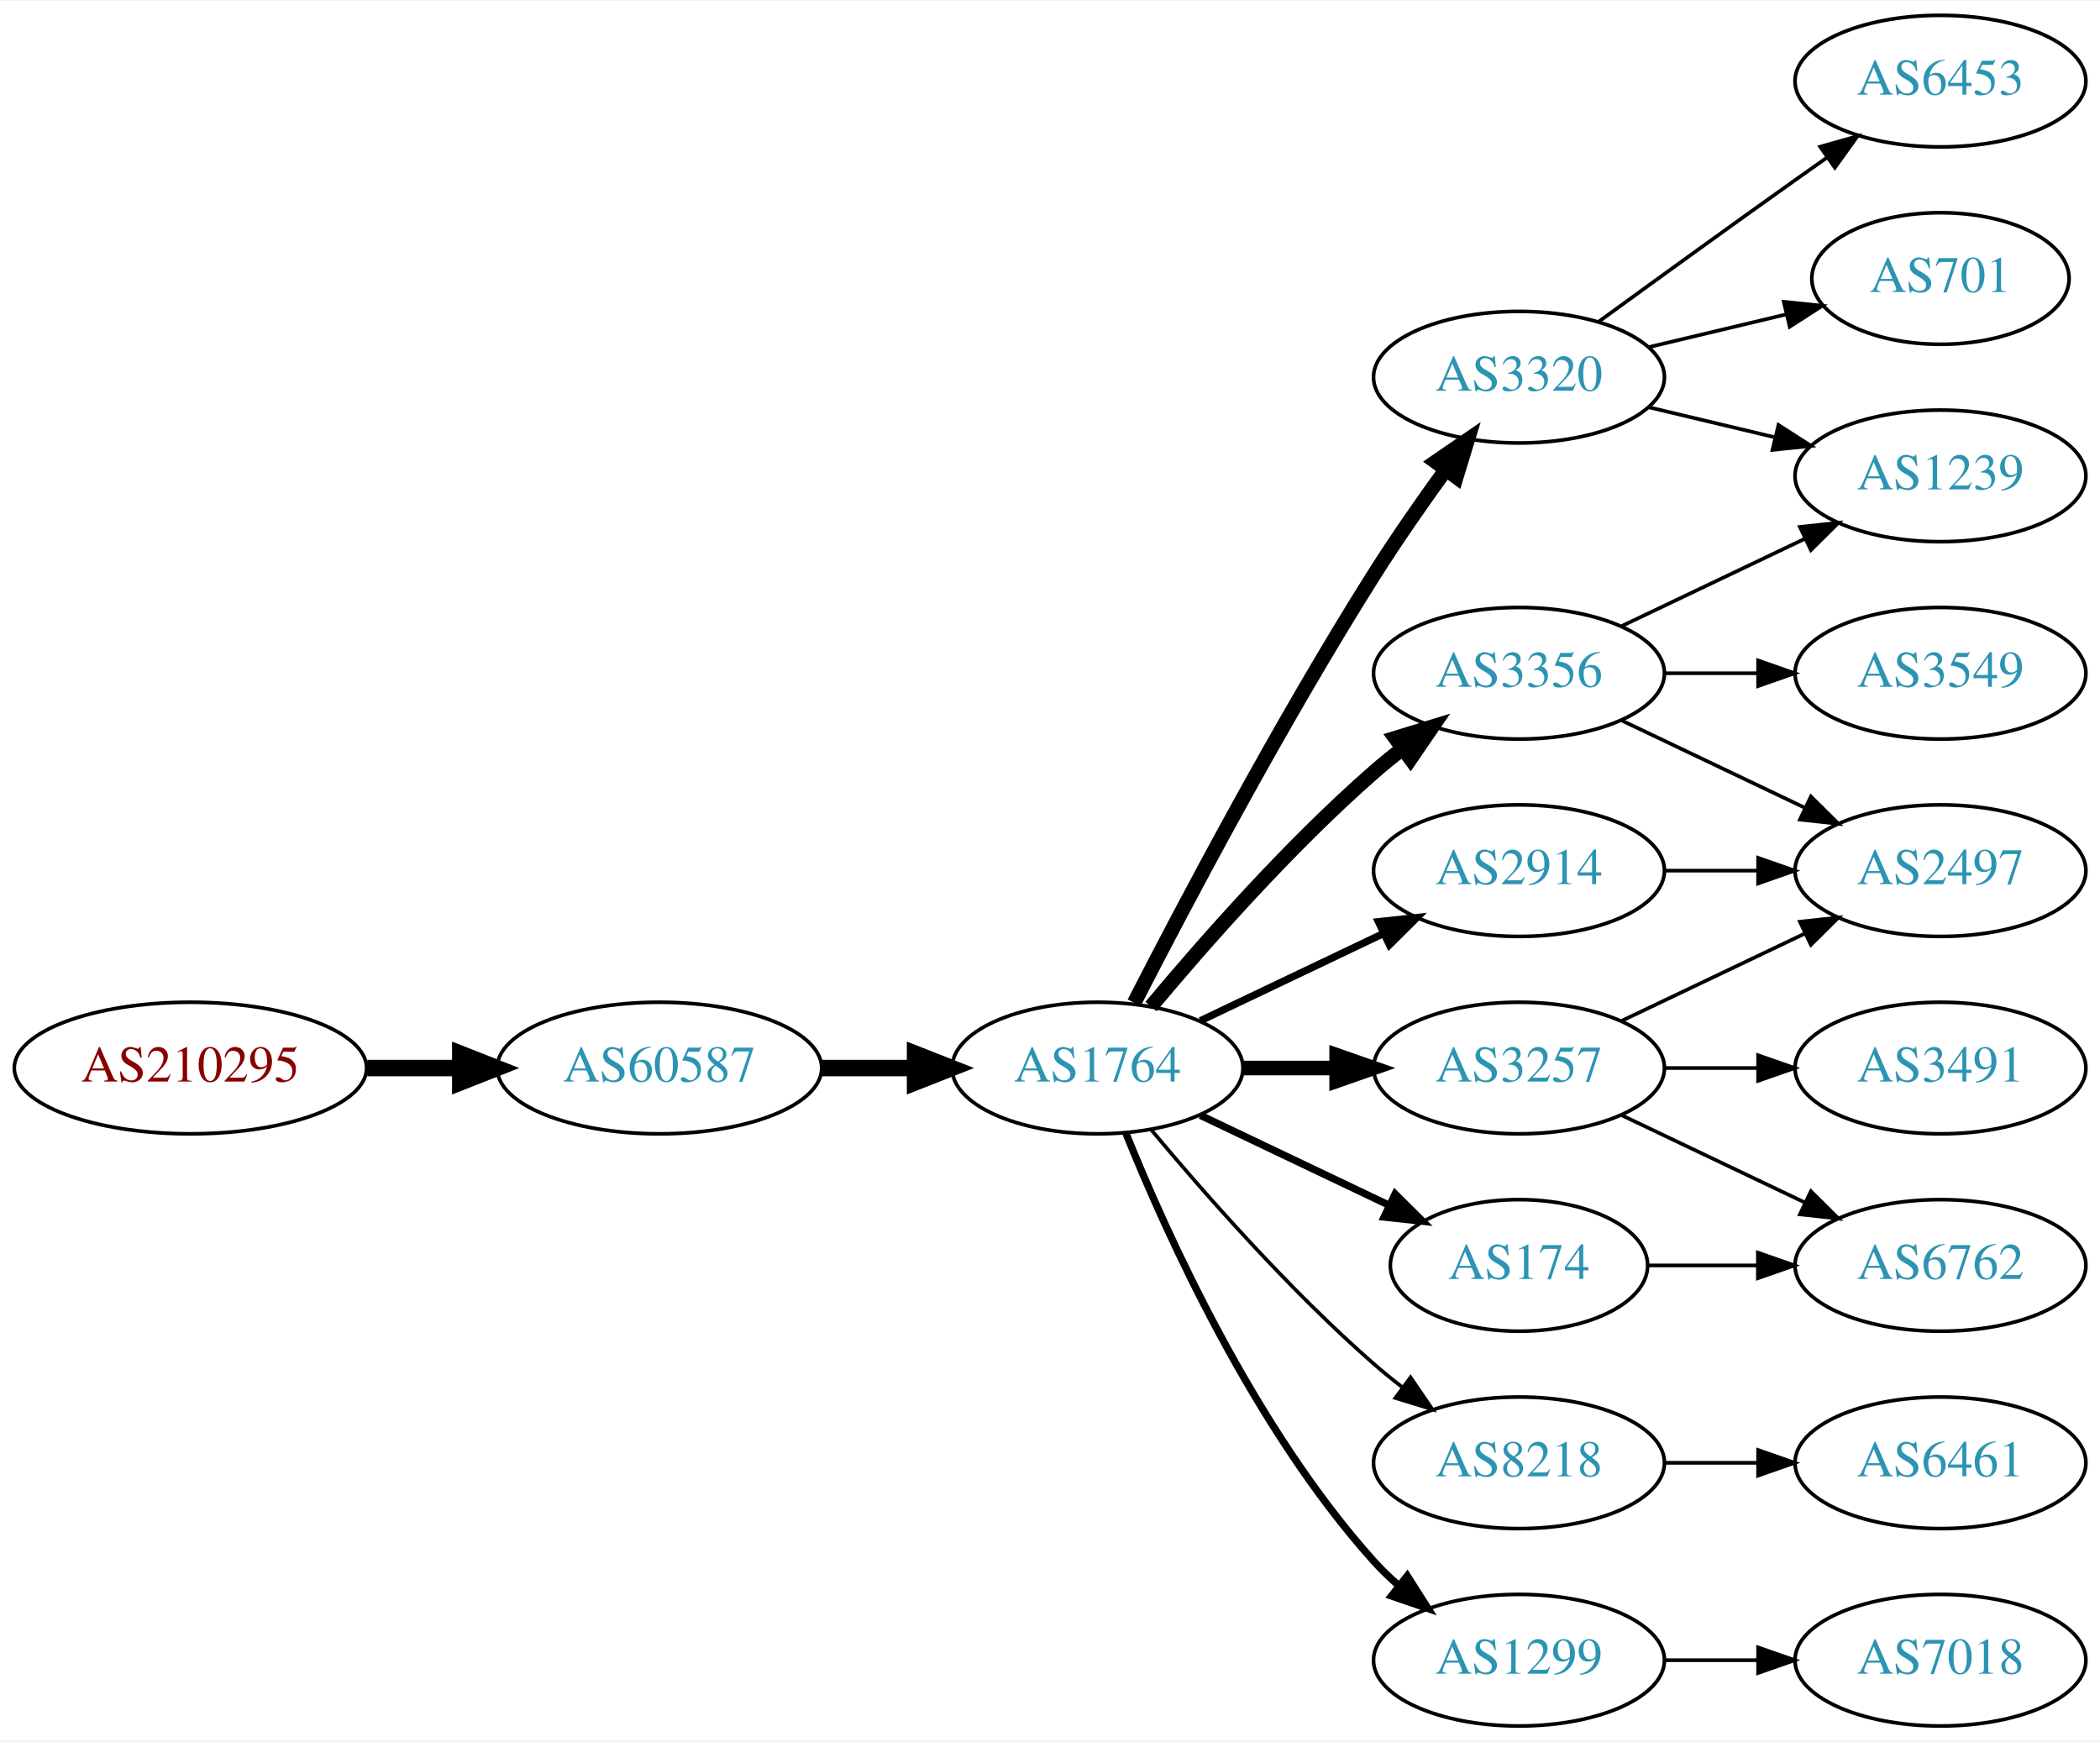
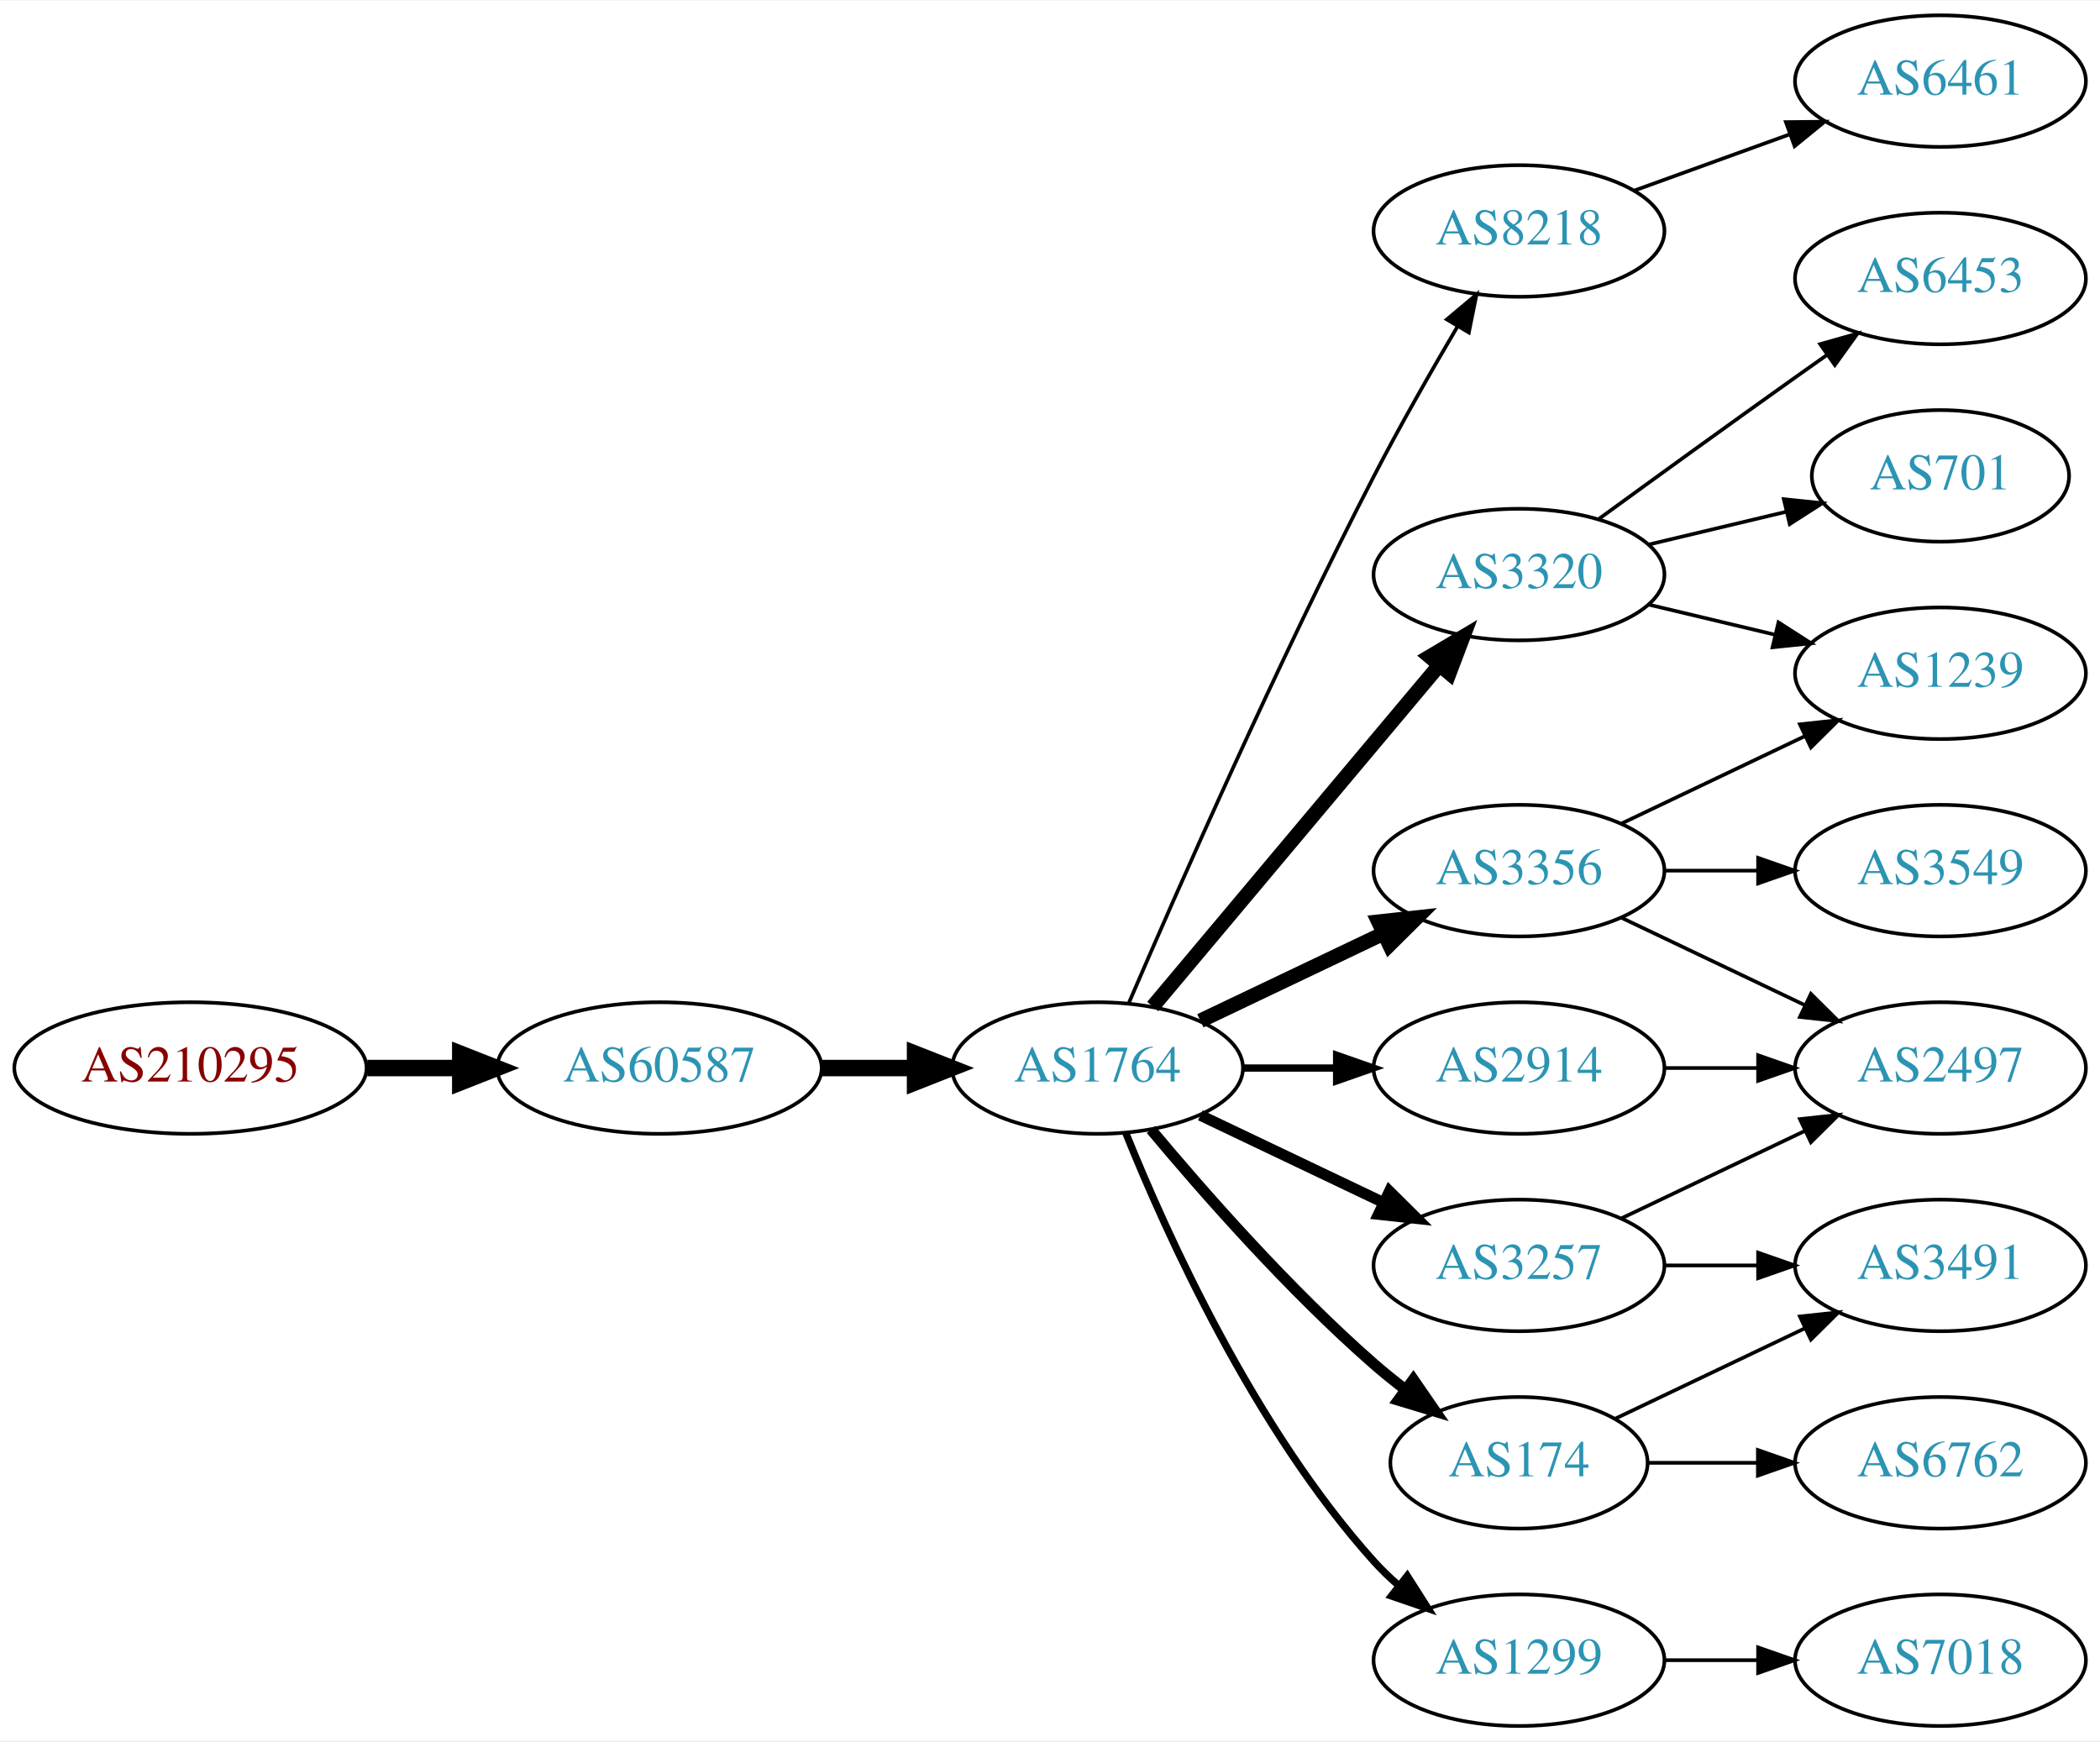
<svg xmlns="http://www.w3.org/2000/svg" xmlns:xlink="http://www.w3.org/1999/xlink" width="574pt" height="476pt" viewBox="0.00 0.00 574.46 476.00">
  <g id="graph0" class="graph" transform="scale(1 1) rotate(0) translate(4 472)">
    <polygon fill="white" stroke="none" points="-4,4 -4,-472 570.463,-472 570.463,4 -4,4" />
    <g id="node1" class="node">
      <g id="a_node1">
        <a xlink:href="/asn/210295" xlink:title="AS210295 ~ Helmut Matlschweiger [AT]">
          <ellipse fill="#ffffff" stroke="black" cx="48.096" cy="-180" rx="48.192" ry="18" />
          <text text-anchor="middle" x="48.096" y="-176.3" font-family="Times,serif" font-size="14.00" fill="#880000">AS210295</text>
        </a>
      </g>
    </g>
    <g id="node2" class="node">
      <g id="a_node2">
        <a xlink:href="/asn/60587" xlink:title="AS60587 ~ XINON GmbH [AT]">
          <ellipse fill="#ffffff" stroke="black" cx="176.388" cy="-180" rx="44.393" ry="18" />
          <text text-anchor="middle" x="176.388" y="-176.3" font-family="Times,serif" font-size="14.00" fill="#2c94b3">AS60587</text>
        </a>
      </g>
    </g>
    <g id="edge1" class="edge">
      <path fill="none" stroke="black" stroke-width="4.5" d="M96.481,-180C104.742,-180 113.386,-180 121.799,-180" />
      <polygon fill="black" stroke="black" stroke-width="4.5" points="121.904,-183.938 131.904,-180 121.904,-176.063 121.904,-183.938" />
    </g>
    <g id="node3" class="node">
      <g id="a_node3">
        <a xlink:href="/asn/1764" xlink:title="AS1764 ~ NEXTLAYER-AS [AT]">
          <ellipse fill="#ffffff" stroke="black" cx="296.23" cy="-180" rx="39.794" ry="18" />
          <text text-anchor="middle" x="296.23" y="-176.3" font-family="Times,serif" font-size="14.00" fill="#2c94b3">AS1764</text>
        </a>
      </g>
    </g>
    <g id="edge2" class="edge">
      <path fill="none" stroke="black" stroke-width="4.5" d="M220.599,-180C228.911,-180 237.674,-180 246.156,-180" />
      <polygon fill="black" stroke="black" stroke-width="4.5" points="246.315,-183.938 256.315,-180 246.315,-176.063 246.315,-183.938" />
    </g>
    <g id="node4" class="node">
      <g id="a_node4">
-         <a xlink:href="/asn/3320" xlink:title="AS3320 ~ DTAG [DE]">
-           <ellipse fill="#ffffff" stroke="black" cx="411.523" cy="-369" rx="39.794" ry="18" />
-           <text text-anchor="middle" x="411.523" y="-365.3" font-family="Times,serif" font-size="14.00" fill="#2c94b3">AS3320</text>
+         <a xlink:href="/asn/8218" xlink:title="AS8218 ~ legacy Neotelecoms [FR]">
+           <ellipse fill="#ffffff" stroke="black" cx="411.523" cy="-409" rx="39.794" ry="18" />
+           <text text-anchor="middle" x="411.523" y="-405.3" font-family="Times,serif" font-size="14.00" fill="#2c94b3">AS8218</text>
        </a>
      </g>
    </g>
    <g id="edge3" class="edge">
-       <path fill="none" stroke="black" stroke-width="4" d="M306.256,-197.852C319.692,-224.055 346.142,-274.237 371.877,-315 377.94,-324.604 385.059,-334.813 391.525,-343.739" />
-       <polygon fill="black" stroke="black" stroke-width="4" points="388.731,-345.848 397.467,-351.843 394.376,-341.709 388.731,-345.848" />
+       <path fill="none" stroke="black" d="M304.776,-197.753C317.701,-227.834 345.265,-290.568 371.877,-342 378.958,-355.685 387.456,-370.564 394.677,-382.816" />
+       <polygon fill="black" stroke="black" points="391.787,-384.804 399.907,-391.61 397.804,-381.226 391.787,-384.804" />
    </g>
    <g id="node5" class="node">
      <g id="a_node5">
-         <a xlink:href="/asn/3356" xlink:title="AS3356 ~ Level 3 Parent, LLC [US]">
-           <ellipse fill="#ffffff" stroke="black" cx="411.523" cy="-288" rx="39.794" ry="18" />
-           <text text-anchor="middle" x="411.523" y="-284.3" font-family="Times,serif" font-size="14.00" fill="#2c94b3">AS3356</text>
+         <a xlink:href="/asn/3320" xlink:title="AS3320 ~ DTAG [DE]">
+           <ellipse fill="#ffffff" stroke="black" cx="411.523" cy="-315" rx="39.794" ry="18" />
+           <text text-anchor="middle" x="411.523" y="-311.3" font-family="Times,serif" font-size="14.00" fill="#2c94b3">AS3320</text>
        </a>
      </g>
    </g>
    <g id="edge4" class="edge">
-       <path fill="none" stroke="black" stroke-width="4" d="M310.86,-196.817C325.143,-213.929 348.689,-240.745 371.877,-261 374.342,-263.154 376.981,-265.294 379.678,-267.372" />
-       <polygon fill="black" stroke="black" stroke-width="4" points="377.703,-270.264 387.832,-273.37 381.851,-264.625 377.703,-270.264" />
+       <path fill="none" stroke="black" stroke-width="4" d="M311.35,-196.825C331.024,-220.269 366.828,-262.934 389.607,-290.076" />
+       <polygon fill="black" stroke="black" stroke-width="4" points="387.116,-292.553 396.226,-297.963 392.478,-288.053 387.116,-292.553" />
    </g>
    <g id="node6" class="node">
      <g id="a_node6">
-         <a xlink:href="/asn/174" xlink:title="AS174 ~ Cogent Communications [US]">
-           <ellipse fill="#ffffff" stroke="black" cx="411.523" cy="-126" rx="35.194" ry="18" />
-           <text text-anchor="middle" x="411.523" y="-122.3" font-family="Times,serif" font-size="14.00" fill="#2c94b3">AS174</text>
+         <a xlink:href="/asn/2914" xlink:title="AS2914 ~ NTT America, Inc. [US]">
+           <ellipse fill="#ffffff" stroke="black" cx="411.523" cy="-180" rx="39.794" ry="18" />
+           <text text-anchor="middle" x="411.523" y="-176.3" font-family="Times,serif" font-size="14.00" fill="#2c94b3">AS2914</text>
        </a>
      </g>
    </g>
    <g id="edge5" class="edge">
-       <path fill="none" stroke="black" stroke-width="2" d="M324.367,-167.066C339.798,-159.71 359.284,-150.423 375.819,-142.541" />
-       <polygon fill="black" stroke="black" stroke-width="2" points="377.64,-145.551 385.161,-138.089 374.628,-139.232 377.64,-145.551" />
+       <path fill="none" stroke="black" stroke-width="2" d="M335.902,-180C344.105,-180 352.869,-180 361.401,-180" />
+       <polygon fill="black" stroke="black" stroke-width="2" points="361.641,-183.5 371.641,-180 361.641,-176.5 361.641,-183.5" />
    </g>
    <g id="node7" class="node">
      <g id="a_node7">
-         <a xlink:href="/asn/2914" xlink:title="AS2914 ~ NTT America, Inc. [US]">
-           <ellipse fill="#ffffff" stroke="black" cx="411.523" cy="-234" rx="39.794" ry="18" />
-           <text text-anchor="middle" x="411.523" y="-230.3" font-family="Times,serif" font-size="14.00" fill="#2c94b3">AS2914</text>
-         </a>
-       </g>
-     </g>
-     <g id="edge6" class="edge">
-       <path fill="none" stroke="black" stroke-width="2" d="M324.367,-192.934C339.361,-200.081 358.182,-209.052 374.405,-216.785" />
-       <polygon fill="black" stroke="black" stroke-width="2" points="373.075,-220.028 383.608,-221.171 376.087,-213.709 373.075,-220.028" />
-     </g>
-     <g id="node8" class="node">
-       <g id="a_node8">
-         <a xlink:href="/asn/3257" xlink:title="AS3257 ~ GTT [DE]">
-           <ellipse fill="#ffffff" stroke="black" cx="411.523" cy="-180" rx="39.794" ry="18" />
-           <text text-anchor="middle" x="411.523" y="-176.3" font-family="Times,serif" font-size="14.00" fill="#2c94b3">AS3257</text>
-         </a>
-       </g>
-     </g>
-     <g id="edge7" class="edge">
-       <path fill="none" stroke="black" stroke-width="4" d="M335.902,-180C344.105,-180 352.869,-180 361.401,-180" />
-       <polygon fill="black" stroke="black" stroke-width="4" points="361.641,-183.5 371.641,-180 361.641,-176.5 361.641,-183.5" />
-     </g>
-     <g id="node9" class="node">
-       <g id="a_node9">
-         <a xlink:href="/asn/8218" xlink:title="AS8218 ~ legacy Neotelecoms [FR]">
-           <ellipse fill="#ffffff" stroke="black" cx="411.523" cy="-72" rx="39.794" ry="18" />
-           <text text-anchor="middle" x="411.523" y="-68.3" font-family="Times,serif" font-size="14.00" fill="#2c94b3">AS8218</text>
-         </a>
-       </g>
-     </g>
-     <g id="edge8" class="edge">
-       <path fill="none" stroke="black" d="M310.86,-163.183C325.143,-146.071 348.689,-119.255 371.877,-99 374.342,-96.846 376.981,-94.706 379.678,-92.628" />
-       <polygon fill="black" stroke="black" points="381.851,-95.375 387.832,-86.63 377.703,-89.736 381.851,-95.375" />
-     </g>
-     <g id="node10" class="node">
-       <g id="a_node10">
        <a xlink:href="/asn/1299" xlink:title="AS1299 ~ Telia Carrier [EU]">
          <ellipse fill="#ffffff" stroke="black" cx="411.523" cy="-18" rx="39.794" ry="18" />
          <text text-anchor="middle" x="411.523" y="-14.3" font-family="Times,serif" font-size="14.00" fill="#2c94b3">AS1299</text>
        </a>
      </g>
    </g>
-     <g id="edge9" class="edge">
+     <g id="edge6" class="edge">
      <path fill="none" stroke="black" stroke-width="2" d="M303.978,-162.213C315.029,-134.757 339.082,-81.422 371.877,-45 373.879,-42.776 376.098,-40.637 378.43,-38.603" />
      <polygon fill="black" stroke="black" stroke-width="2" points="380.961,-41.065 386.649,-32.127 376.628,-35.567 380.961,-41.065" />
    </g>
+     <g id="node8" class="node">
+       <g id="a_node8">
+         <a xlink:href="/asn/174" xlink:title="AS174 ~ Cogent Communications [US]">
+           <ellipse fill="#ffffff" stroke="black" cx="411.523" cy="-72" rx="35.194" ry="18" />
+           <text text-anchor="middle" x="411.523" y="-68.3" font-family="Times,serif" font-size="14.00" fill="#2c94b3">AS174</text>
+         </a>
+       </g>
+     </g>
+     <g id="edge7" class="edge">
+       <path fill="none" stroke="black" stroke-width="3" d="M310.86,-163.183C325.143,-146.071 348.689,-119.255 371.877,-99 374.546,-96.668 377.419,-94.352 380.35,-92.114" />
+       <polygon fill="black" stroke="black" stroke-width="3" points="382.627,-94.784 388.641,-86.061 378.5,-89.13 382.627,-94.784" />
+     </g>
+     <g id="node9" class="node">
+       <g id="a_node9">
+         <a xlink:href="/asn/3356" xlink:title="AS3356 ~ Level 3 Parent, LLC [US]">
+           <ellipse fill="#ffffff" stroke="black" cx="411.523" cy="-234" rx="39.794" ry="18" />
+           <text text-anchor="middle" x="411.523" y="-230.3" font-family="Times,serif" font-size="14.00" fill="#2c94b3">AS3356</text>
+         </a>
+       </g>
+     </g>
+     <g id="edge8" class="edge">
+       <path fill="none" stroke="black" stroke-width="4" d="M324.367,-192.934C339.361,-200.081 358.182,-209.052 374.405,-216.785" />
+       <polygon fill="black" stroke="black" stroke-width="4" points="373.075,-220.028 383.608,-221.171 376.087,-213.709 373.075,-220.028" />
+     </g>
+     <g id="node10" class="node">
+       <g id="a_node10">
+         <a xlink:href="/asn/3257" xlink:title="AS3257 ~ GTT [DE]">
+           <ellipse fill="#ffffff" stroke="black" cx="411.523" cy="-126" rx="39.794" ry="18" />
+           <text text-anchor="middle" x="411.523" y="-122.3" font-family="Times,serif" font-size="14.00" fill="#2c94b3">AS3257</text>
+         </a>
+       </g>
+     </g>
+     <g id="edge9" class="edge">
+       <path fill="none" stroke="black" stroke-width="3" d="M324.367,-167.066C339.361,-159.919 358.182,-150.948 374.405,-143.215" />
+       <polygon fill="black" stroke="black" stroke-width="3" points="376.087,-146.291 383.608,-138.829 373.075,-139.972 376.087,-146.291" />
+     </g>
    <g id="node11" class="node">
      <g id="a_node11">
-         <a xlink:href="/asn/701" xlink:title="AS701 ~ UUNET [US]">
-           <ellipse fill="#ffffff" stroke="black" cx="526.816" cy="-396" rx="35.194" ry="18" />
-           <text text-anchor="middle" x="526.816" y="-392.3" font-family="Times,serif" font-size="14.00" fill="#2c94b3">AS701</text>
+         <a xlink:href="/asn/6461" xlink:title="AS6461 ~ Zayo Bandwidth [US]">
+           <ellipse fill="#ffffff" stroke="black" cx="526.816" cy="-450" rx="39.794" ry="18" />
+           <text text-anchor="middle" x="526.816" y="-446.3" font-family="Times,serif" font-size="14.00" fill="#2c94b3">AS6461</text>
        </a>
      </g>
    </g>
    <g id="edge10" class="edge">
-       <path fill="none" stroke="black" d="M447.13,-377.248C458.925,-380.058 472.229,-383.229 484.497,-386.153" />
-       <polygon fill="black" stroke="black" points="483.963,-389.624 494.502,-388.537 485.586,-382.814 483.963,-389.624" />
+       <path fill="none" stroke="black" d="M443.182,-420.095C456.154,-424.79 471.448,-430.324 485.328,-435.348" />
+       <polygon fill="black" stroke="black" points="484.539,-438.784 495.133,-438.896 486.921,-432.202 484.539,-438.784" />
    </g>
    <g id="node12" class="node">
      <g id="a_node12">
        <a xlink:href="/asn/6453" xlink:title="AS6453 ~ TATA COMMUNICATIONS (AMERICA) INC [US]">
-           <ellipse fill="#ffffff" stroke="black" cx="526.816" cy="-450" rx="39.794" ry="18" />
-           <text text-anchor="middle" x="526.816" y="-446.3" font-family="Times,serif" font-size="14.00" fill="#2c94b3">AS6453</text>
+           <ellipse fill="#ffffff" stroke="black" cx="526.816" cy="-396" rx="39.794" ry="18" />
+           <text text-anchor="middle" x="526.816" y="-392.3" font-family="Times,serif" font-size="14.00" fill="#2c94b3">AS6453</text>
        </a>
      </g>
    </g>
    <g id="edge11" class="edge">
-       <path fill="none" stroke="black" d="M433.371,-384.222C448.305,-395.091 468.919,-410.025 487.17,-423 489.99,-425.005 492.933,-427.085 495.881,-429.159" />
-       <polygon fill="black" stroke="black" points="493.908,-432.05 504.106,-434.926 497.927,-426.319 493.908,-432.05" />
+       <path fill="none" stroke="black" d="M433.371,-330.222C448.305,-341.091 468.919,-356.025 487.17,-369 489.99,-371.005 492.933,-373.085 495.881,-375.159" />
+       <polygon fill="black" stroke="black" points="493.908,-378.05 504.106,-380.926 497.927,-372.319 493.908,-378.05" />
    </g>
    <g id="node13" class="node">
      <g id="a_node13">
        <a xlink:href="/asn/1239" xlink:title="AS1239 ~ Sprint [US]">
-           <ellipse fill="#ffffff" stroke="black" cx="526.816" cy="-342" rx="39.794" ry="18" />
-           <text text-anchor="middle" x="526.816" y="-338.3" font-family="Times,serif" font-size="14.00" fill="#2c94b3">AS1239</text>
+           <ellipse fill="#ffffff" stroke="black" cx="526.816" cy="-288" rx="39.794" ry="18" />
+           <text text-anchor="middle" x="526.816" y="-284.3" font-family="Times,serif" font-size="14.00" fill="#2c94b3">AS1239</text>
        </a>
      </g>
    </g>
    <g id="edge12" class="edge">
-       <path fill="none" stroke="black" d="M447.13,-360.752C458.002,-358.162 470.156,-355.265 481.598,-352.538" />
-       <polygon fill="black" stroke="black" points="482.505,-355.92 491.421,-350.197 480.882,-349.111 482.505,-355.92" />
-     </g>
-     <g id="edge13" class="edge">
-       <path fill="none" stroke="black" d="M439.66,-300.934C454.654,-308.081 473.475,-317.052 489.698,-324.785" />
-       <polygon fill="black" stroke="black" points="488.368,-328.028 498.901,-329.171 491.38,-321.709 488.368,-328.028" />
+       <path fill="none" stroke="black" d="M447.13,-306.752C458.002,-304.162 470.156,-301.265 481.598,-298.538" />
+       <polygon fill="black" stroke="black" points="482.505,-301.92 491.421,-296.197 480.882,-295.111 482.505,-301.92" />
    </g>
    <g id="node14" class="node">
      <g id="a_node14">
+         <a xlink:href="/asn/701" xlink:title="AS701 ~ UUNET [US]">
+           <ellipse fill="#ffffff" stroke="black" cx="526.816" cy="-342" rx="35.194" ry="18" />
+           <text text-anchor="middle" x="526.816" y="-338.3" font-family="Times,serif" font-size="14.00" fill="#2c94b3">AS701</text>
+         </a>
+       </g>
+     </g>
+     <g id="edge13" class="edge">
+       <path fill="none" stroke="black" d="M447.13,-323.248C458.925,-326.058 472.229,-329.229 484.497,-332.153" />
+       <polygon fill="black" stroke="black" points="483.963,-335.624 494.502,-334.537 485.586,-328.814 483.963,-335.624" />
+     </g>
+     <g id="node19" class="node">
+       <g id="a_node19">
        <a xlink:href="/asn/2497" xlink:title="AS2497 ~ Internet Initiative Japan Inc. [JP]">
-           <ellipse fill="#ffffff" stroke="black" cx="526.816" cy="-234" rx="39.794" ry="18" />
-           <text text-anchor="middle" x="526.816" y="-230.3" font-family="Times,serif" font-size="14.00" fill="#2c94b3">AS2497</text>
-         </a>
-       </g>
-     </g>
-     <g id="edge14" class="edge">
-       <path fill="none" stroke="black" d="M439.66,-275.066C454.654,-267.919 473.475,-258.948 489.698,-251.215" />
-       <polygon fill="black" stroke="black" points="491.38,-254.291 498.901,-246.829 488.368,-247.972 491.38,-254.291" />
+           <ellipse fill="#ffffff" stroke="black" cx="526.816" cy="-180" rx="39.794" ry="18" />
+           <text text-anchor="middle" x="526.816" y="-176.3" font-family="Times,serif" font-size="14.00" fill="#2c94b3">AS2497</text>
+         </a>
+       </g>
+     </g>
+     <g id="edge20" class="edge">
+       <path fill="none" stroke="black" d="M451.195,-180C459.398,-180 468.162,-180 476.694,-180" />
+       <polygon fill="black" stroke="black" points="476.934,-183.5 486.934,-180 476.933,-176.5 476.934,-183.5" />
    </g>
    <g id="node15" class="node">
      <g id="a_node15">
-         <a xlink:href="/asn/3549" xlink:title="AS3549 ~ Level 3 Parent, LLC [US]">
-           <ellipse fill="#ffffff" stroke="black" cx="526.816" cy="-288" rx="39.794" ry="18" />
-           <text text-anchor="middle" x="526.816" y="-284.3" font-family="Times,serif" font-size="14.00" fill="#2c94b3">AS3549</text>
-         </a>
-       </g>
-     </g>
-     <g id="edge15" class="edge">
-       <path fill="none" stroke="black" d="M451.195,-288C459.398,-288 468.162,-288 476.694,-288" />
-       <polygon fill="black" stroke="black" points="476.934,-291.5 486.934,-288 476.933,-284.5 476.934,-291.5" />
+         <a xlink:href="/asn/7018" xlink:title="AS7018 ~ AT&amp;T Services, Inc. [US]">
+           <ellipse fill="#ffffff" stroke="black" cx="526.816" cy="-18" rx="39.794" ry="18" />
+           <text text-anchor="middle" x="526.816" y="-14.3" font-family="Times,serif" font-size="14.00" fill="#2c94b3">AS7018</text>
+         </a>
+       </g>
+     </g>
+     <g id="edge14" class="edge">
+       <path fill="none" stroke="black" d="M451.195,-18C459.398,-18 468.162,-18 476.694,-18" />
+       <polygon fill="black" stroke="black" points="476.934,-21.5 486.934,-18 476.933,-14.5 476.934,-21.5" />
    </g>
    <g id="node16" class="node">
      <g id="a_node16">
        <a xlink:href="/asn/6762" xlink:title="AS6762 ~ TELECOM ITALIA SPARKLE S.p.A. [IT]">
+           <ellipse fill="#ffffff" stroke="black" cx="526.816" cy="-72" rx="39.794" ry="18" />
+           <text text-anchor="middle" x="526.816" y="-68.3" font-family="Times,serif" font-size="14.00" fill="#2c94b3">AS6762</text>
+         </a>
+       </g>
+     </g>
+     <g id="edge15" class="edge">
+       <path fill="none" stroke="black" d="M446.822,-72C456.199,-72 466.55,-72 476.584,-72" />
+       <polygon fill="black" stroke="black" points="476.873,-75.5 486.873,-72 476.873,-68.5 476.873,-75.5" />
+     </g>
+     <g id="node17" class="node">
+       <g id="a_node17">
+         <a xlink:href="/asn/3491" xlink:title="AS3491 ~ PCCW Global, Inc. [US]">
          <ellipse fill="#ffffff" stroke="black" cx="526.816" cy="-126" rx="39.794" ry="18" />
-           <text text-anchor="middle" x="526.816" y="-122.3" font-family="Times,serif" font-size="14.00" fill="#2c94b3">AS6762</text>
+           <text text-anchor="middle" x="526.816" y="-122.3" font-family="Times,serif" font-size="14.00" fill="#2c94b3">AS3491</text>
        </a>
      </g>
    </g>
    <g id="edge16" class="edge">
-       <path fill="none" stroke="black" d="M446.822,-126C456.199,-126 466.55,-126 476.584,-126" />
-       <polygon fill="black" stroke="black" points="476.873,-129.5 486.873,-126 476.873,-122.5 476.873,-129.5" />
+       <path fill="none" stroke="black" d="M437.948,-84.119C453.251,-91.412 472.974,-100.814 489.856,-108.86" />
+       <polygon fill="black" stroke="black" points="488.363,-112.026 498.896,-113.169 491.375,-105.707 488.363,-112.026" />
+     </g>
+     <g id="edge19" class="edge">
+       <path fill="none" stroke="black" d="M439.66,-246.934C454.654,-254.081 473.475,-263.052 489.698,-270.785" />
+       <polygon fill="black" stroke="black" points="488.368,-274.028 498.901,-275.171 491.38,-267.709 488.368,-274.028" />
+     </g>
+     <g id="node18" class="node">
+       <g id="a_node18">
+         <a xlink:href="/asn/3549" xlink:title="AS3549 ~ Level 3 Parent, LLC [US]">
+           <ellipse fill="#ffffff" stroke="black" cx="526.816" cy="-234" rx="39.794" ry="18" />
+           <text text-anchor="middle" x="526.816" y="-230.3" font-family="Times,serif" font-size="14.00" fill="#2c94b3">AS3549</text>
+         </a>
+       </g>
    </g>
    <g id="edge17" class="edge">
      <path fill="none" stroke="black" d="M451.195,-234C459.398,-234 468.162,-234 476.694,-234" />
      <polygon fill="black" stroke="black" points="476.934,-237.5 486.934,-234 476.933,-230.5 476.934,-237.5" />
    </g>
-     <g id="edge19" class="edge">
-       <path fill="none" stroke="black" d="M439.66,-192.934C454.654,-200.081 473.475,-209.052 489.698,-216.785" />
-       <polygon fill="black" stroke="black" points="488.368,-220.028 498.901,-221.171 491.38,-213.709 488.368,-220.028" />
-     </g>
-     <g id="edge20" class="edge">
-       <path fill="none" stroke="black" d="M439.66,-167.066C454.654,-159.919 473.475,-150.948 489.698,-143.215" />
-       <polygon fill="black" stroke="black" points="491.38,-146.291 498.901,-138.829 488.368,-139.972 491.38,-146.291" />
-     </g>
-     <g id="node18" class="node">
-       <g id="a_node18">
-         <a xlink:href="/asn/3491" xlink:title="AS3491 ~ PCCW Global, Inc. [US]">
-           <ellipse fill="#ffffff" stroke="black" cx="526.816" cy="-180" rx="39.794" ry="18" />
-           <text text-anchor="middle" x="526.816" y="-176.3" font-family="Times,serif" font-size="14.00" fill="#2c94b3">AS3491</text>
-         </a>
-       </g>
+     <g id="edge18" class="edge">
+       <path fill="none" stroke="black" d="M439.66,-221.066C454.654,-213.919 473.475,-204.948 489.698,-197.215" />
+       <polygon fill="black" stroke="black" points="491.38,-200.291 498.901,-192.829 488.368,-193.972 491.38,-200.291" />
    </g>
    <g id="edge21" class="edge">
-       <path fill="none" stroke="black" d="M451.195,-180C459.398,-180 468.162,-180 476.694,-180" />
-       <polygon fill="black" stroke="black" points="476.934,-183.5 486.934,-180 476.933,-176.5 476.934,-183.5" />
-     </g>
-     <g id="node17" class="node">
-       <g id="a_node17">
-         <a xlink:href="/asn/6461" xlink:title="AS6461 ~ Zayo Bandwidth [US]">
-           <ellipse fill="#ffffff" stroke="black" cx="526.816" cy="-72" rx="39.794" ry="18" />
-           <text text-anchor="middle" x="526.816" y="-68.3" font-family="Times,serif" font-size="14.00" fill="#2c94b3">AS6461</text>
-         </a>
-       </g>
-     </g>
-     <g id="edge18" class="edge">
-       <path fill="none" stroke="black" d="M451.195,-72C459.398,-72 468.162,-72 476.694,-72" />
-       <polygon fill="black" stroke="black" points="476.934,-75.5 486.934,-72 476.933,-68.5 476.934,-75.5" />
-     </g>
-     <g id="node19" class="node">
-       <g id="a_node19">
-         <a xlink:href="/asn/7018" xlink:title="AS7018 ~ AT&amp;T Services, Inc. [US]">
-           <ellipse fill="#ffffff" stroke="black" cx="526.816" cy="-18" rx="39.794" ry="18" />
-           <text text-anchor="middle" x="526.816" y="-14.3" font-family="Times,serif" font-size="14.00" fill="#2c94b3">AS7018</text>
-         </a>
-       </g>
+       <path fill="none" stroke="black" d="M451.195,-126C459.398,-126 468.162,-126 476.694,-126" />
+       <polygon fill="black" stroke="black" points="476.934,-129.5 486.934,-126 476.933,-122.5 476.934,-129.5" />
    </g>
    <g id="edge22" class="edge">
-       <path fill="none" stroke="black" d="M451.195,-18C459.398,-18 468.162,-18 476.694,-18" />
-       <polygon fill="black" stroke="black" points="476.934,-21.5 486.934,-18 476.933,-14.5 476.934,-21.5" />
+       <path fill="none" stroke="black" d="M439.66,-138.934C454.654,-146.081 473.475,-155.052 489.698,-162.785" />
+       <polygon fill="black" stroke="black" points="488.368,-166.028 498.901,-167.171 491.38,-159.709 488.368,-166.028" />
    </g>
  </g>
</svg>
